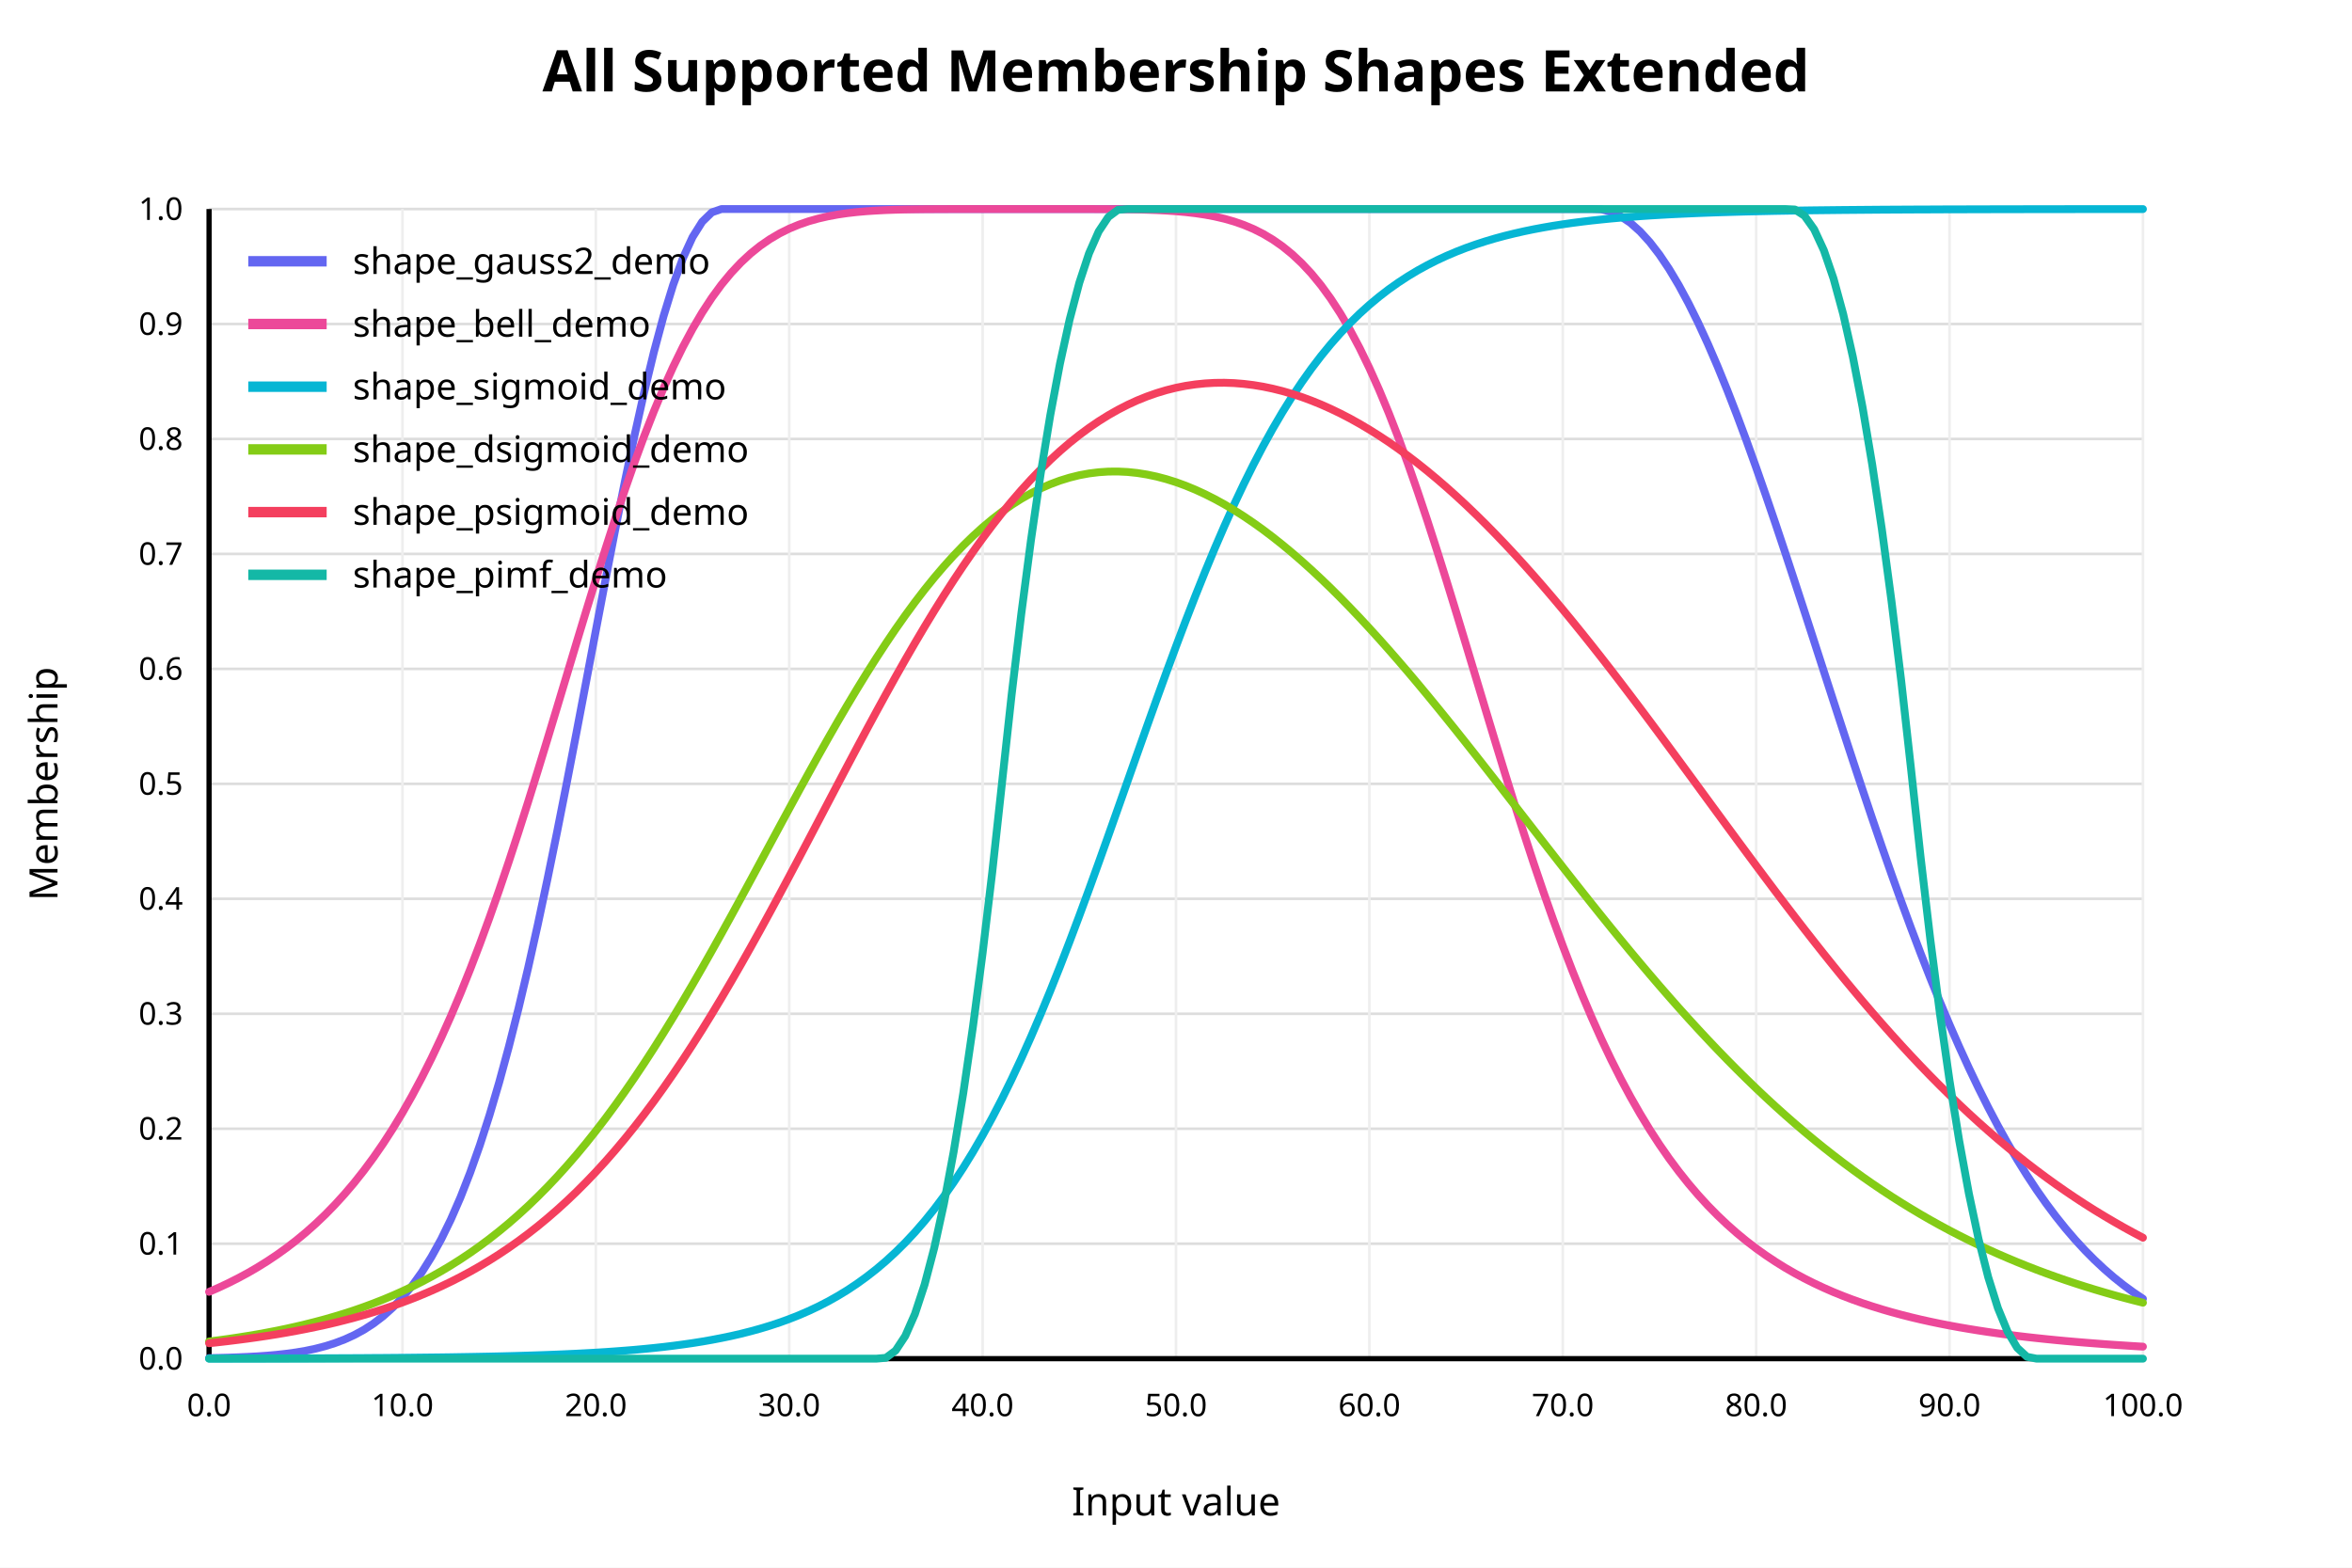
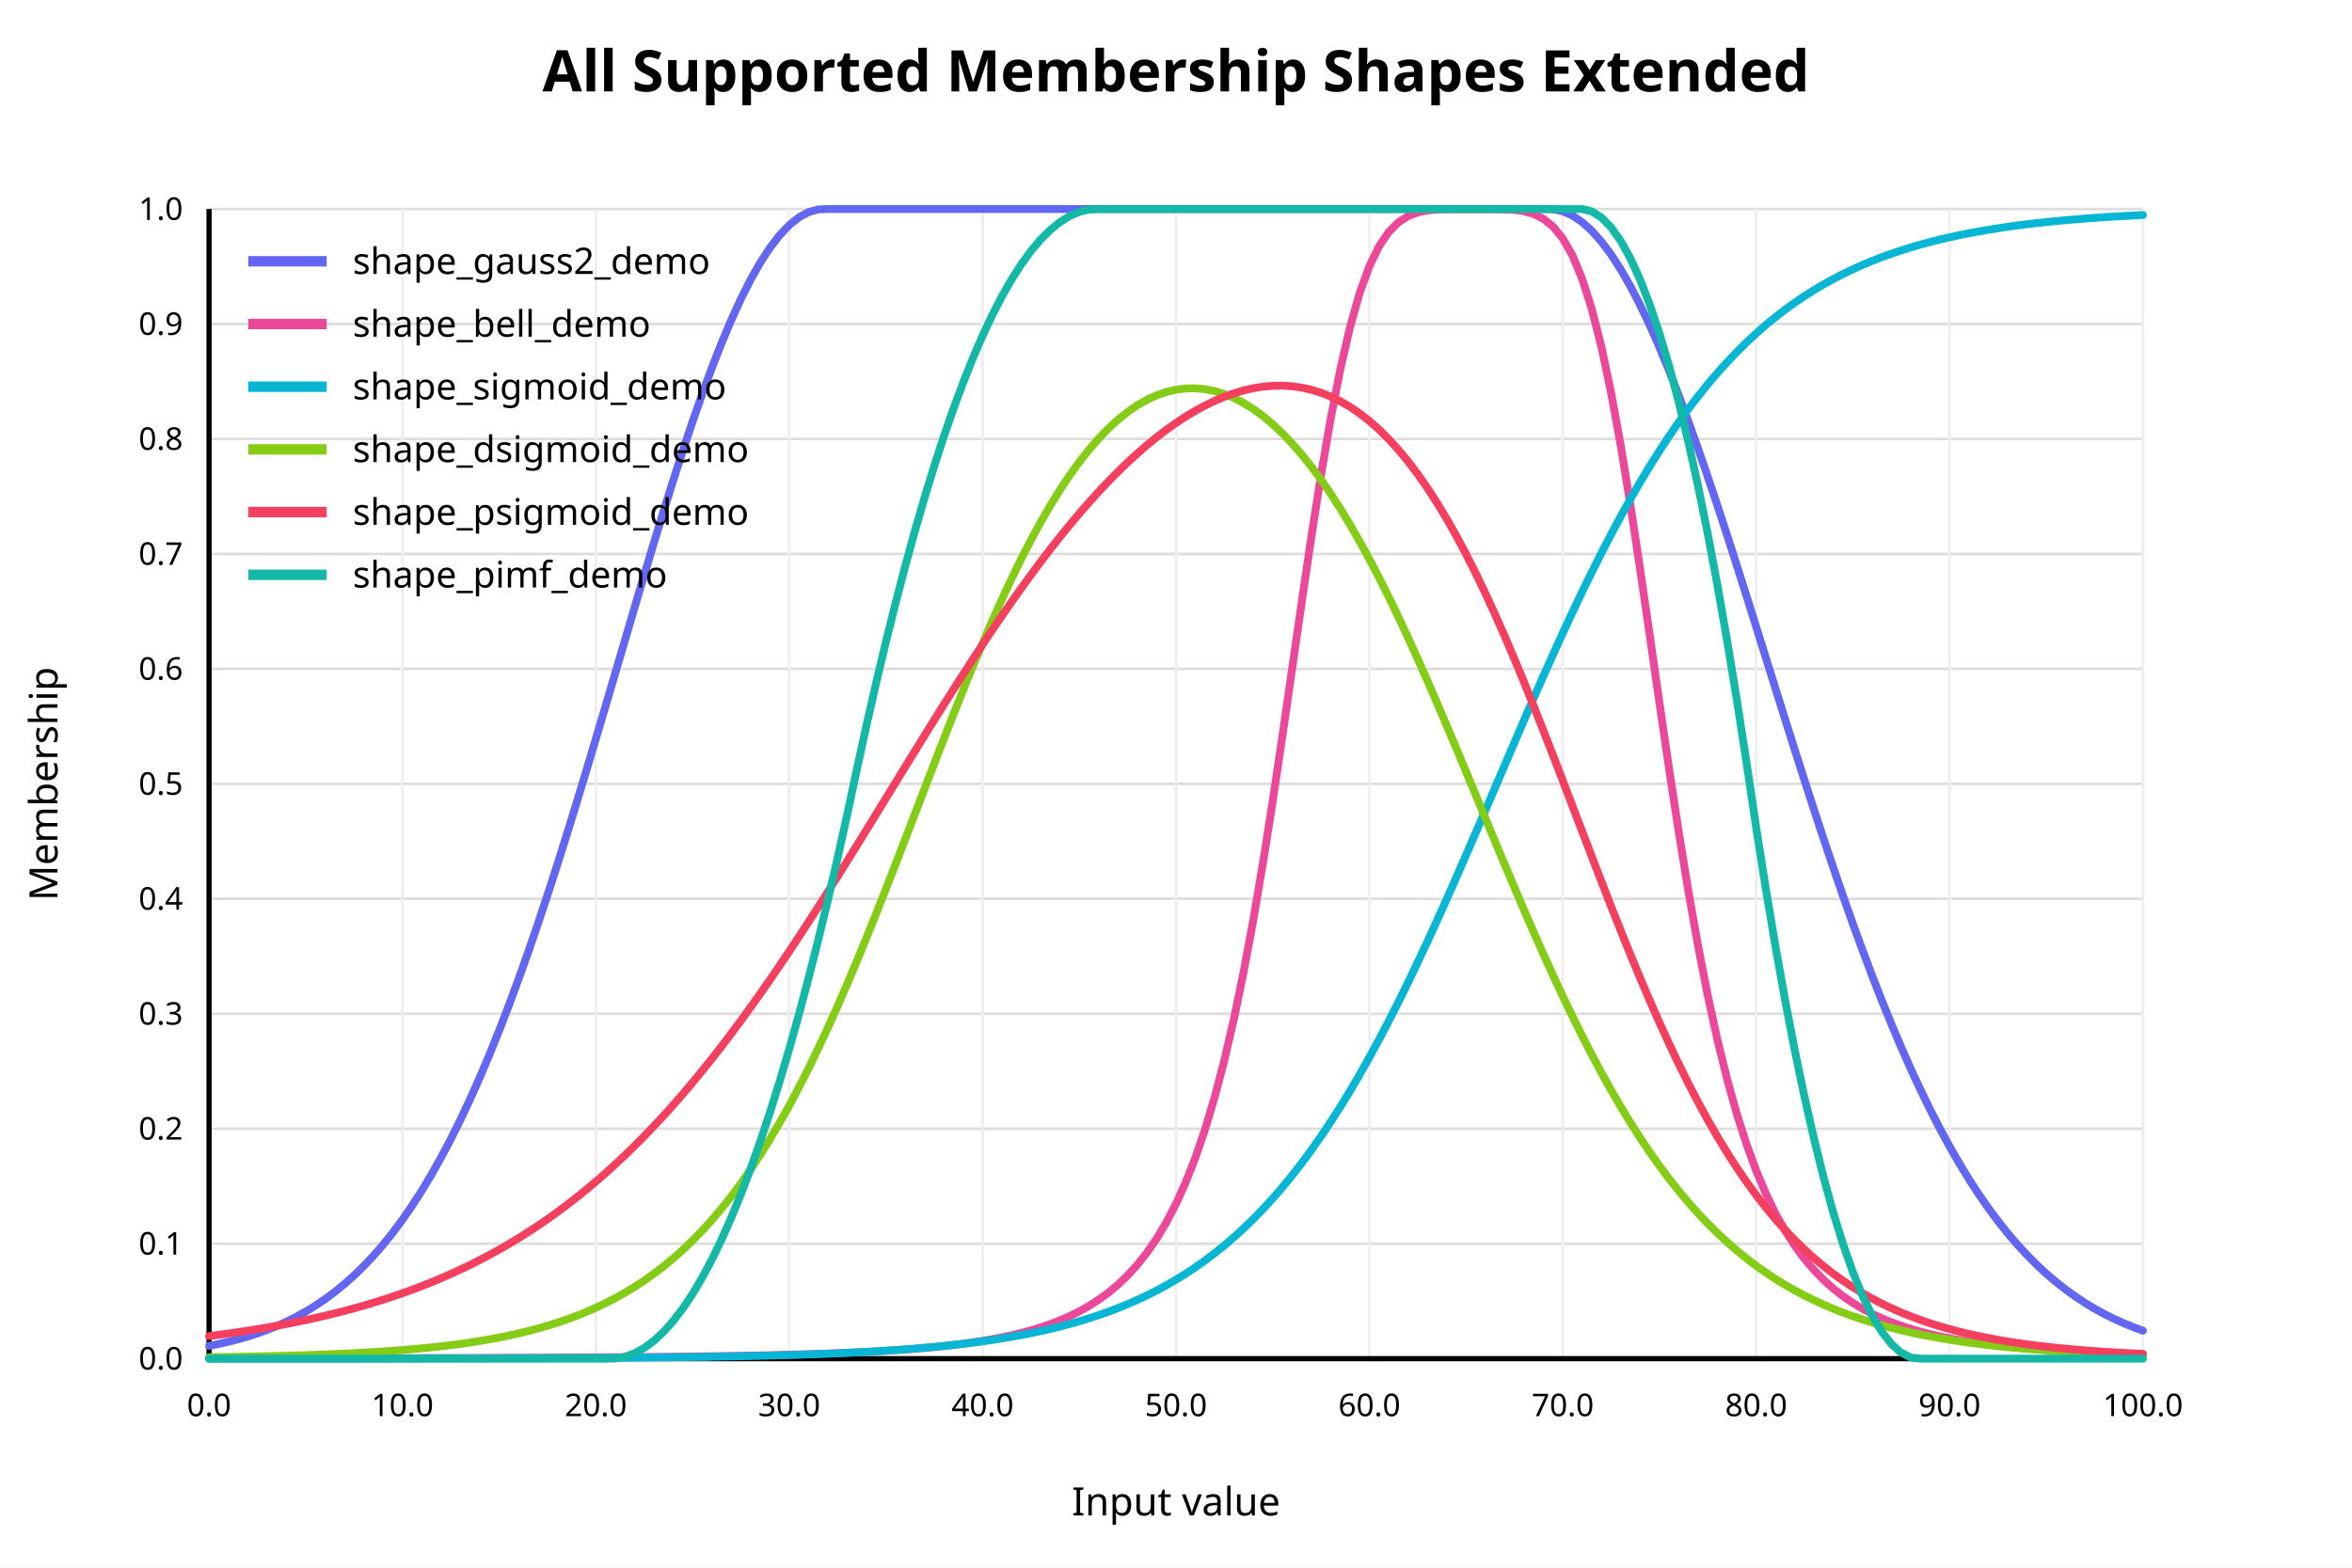
<svg xmlns="http://www.w3.org/2000/svg" width="900" height="600" viewBox="0 0 900 600">
  <rect x="0" y="0" width="900" height="600" fill="white" />
  <text x="450" y="35" text-anchor="middle" font-family="sans-serif" font-size="22" font-weight="bold" fill="black">All Supported Membership Shapes Extended</text>
  <line x1="80" y1="520.00" x2="820" y2="520.00" stroke="#dddddd" stroke-width="1" />
  <text x="70" y="520.00" text-anchor="end" dominant-baseline="middle" font-family="sans-serif" font-size="12" fill="black">0.0</text>
  <line x1="80" y1="476.00" x2="820" y2="476.00" stroke="#dddddd" stroke-width="1" />
  <text x="70" y="476.00" text-anchor="end" dominant-baseline="middle" font-family="sans-serif" font-size="12" fill="black">0.1</text>
  <line x1="80" y1="432.00" x2="820" y2="432.00" stroke="#dddddd" stroke-width="1" />
  <text x="70" y="432.00" text-anchor="end" dominant-baseline="middle" font-family="sans-serif" font-size="12" fill="black">0.2</text>
  <line x1="80" y1="388.00" x2="820" y2="388.00" stroke="#dddddd" stroke-width="1" />
  <text x="70" y="388.00" text-anchor="end" dominant-baseline="middle" font-family="sans-serif" font-size="12" fill="black">0.3</text>
  <line x1="80" y1="344.00" x2="820" y2="344.00" stroke="#dddddd" stroke-width="1" />
  <text x="70" y="344.00" text-anchor="end" dominant-baseline="middle" font-family="sans-serif" font-size="12" fill="black">0.4</text>
  <line x1="80" y1="300.00" x2="820" y2="300.00" stroke="#dddddd" stroke-width="1" />
  <text x="70" y="300.00" text-anchor="end" dominant-baseline="middle" font-family="sans-serif" font-size="12" fill="black">0.5</text>
  <line x1="80" y1="256.00" x2="820" y2="256.00" stroke="#dddddd" stroke-width="1" />
  <text x="70" y="256.00" text-anchor="end" dominant-baseline="middle" font-family="sans-serif" font-size="12" fill="black">0.6</text>
  <line x1="80" y1="212.00" x2="820" y2="212.00" stroke="#dddddd" stroke-width="1" />
  <text x="70" y="212.00" text-anchor="end" dominant-baseline="middle" font-family="sans-serif" font-size="12" fill="black">0.7</text>
  <line x1="80" y1="168.00" x2="820" y2="168.00" stroke="#dddddd" stroke-width="1" />
  <text x="70" y="168.00" text-anchor="end" dominant-baseline="middle" font-family="sans-serif" font-size="12" fill="black">0.8</text>
  <line x1="80" y1="124.00" x2="820" y2="124.00" stroke="#dddddd" stroke-width="1" />
  <text x="70" y="124.00" text-anchor="end" dominant-baseline="middle" font-family="sans-serif" font-size="12" fill="black">0.9</text>
  <line x1="80" y1="80.00" x2="820" y2="80.00" stroke="#dddddd" stroke-width="1" />
  <text x="70" y="80.00" text-anchor="end" dominant-baseline="middle" font-family="sans-serif" font-size="12" fill="black">1.0</text>
  <line x1="80.00" y1="80" x2="80.00" y2="520" stroke="#eeeeee" stroke-width="1" />
  <text x="80.00" y="542" text-anchor="middle" font-family="sans-serif" font-size="12" fill="black">0.0</text>
  <line x1="154.00" y1="80" x2="154.00" y2="520" stroke="#eeeeee" stroke-width="1" />
  <text x="154.00" y="542" text-anchor="middle" font-family="sans-serif" font-size="12" fill="black">10.0</text>
  <line x1="228.00" y1="80" x2="228.00" y2="520" stroke="#eeeeee" stroke-width="1" />
  <text x="228.00" y="542" text-anchor="middle" font-family="sans-serif" font-size="12" fill="black">20.0</text>
  <line x1="302.00" y1="80" x2="302.00" y2="520" stroke="#eeeeee" stroke-width="1" />
  <text x="302.00" y="542" text-anchor="middle" font-family="sans-serif" font-size="12" fill="black">30.0</text>
  <line x1="376.00" y1="80" x2="376.00" y2="520" stroke="#eeeeee" stroke-width="1" />
  <text x="376.00" y="542" text-anchor="middle" font-family="sans-serif" font-size="12" fill="black">40.0</text>
  <line x1="450.00" y1="80" x2="450.00" y2="520" stroke="#eeeeee" stroke-width="1" />
  <text x="450.00" y="542" text-anchor="middle" font-family="sans-serif" font-size="12" fill="black">50.0</text>
  <line x1="524.00" y1="80" x2="524.00" y2="520" stroke="#eeeeee" stroke-width="1" />
  <text x="524.00" y="542" text-anchor="middle" font-family="sans-serif" font-size="12" fill="black">60.0</text>
  <line x1="598.00" y1="80" x2="598.00" y2="520" stroke="#eeeeee" stroke-width="1" />
  <text x="598.00" y="542" text-anchor="middle" font-family="sans-serif" font-size="12" fill="black">70.0</text>
  <line x1="672.00" y1="80" x2="672.00" y2="520" stroke="#eeeeee" stroke-width="1" />
  <text x="672.00" y="542" text-anchor="middle" font-family="sans-serif" font-size="12" fill="black">80.0</text>
  <line x1="746.00" y1="80" x2="746.00" y2="520" stroke="#eeeeee" stroke-width="1" />
  <text x="746.00" y="542" text-anchor="middle" font-family="sans-serif" font-size="12" fill="black">90.0</text>
  <line x1="820.00" y1="80" x2="820.00" y2="520" stroke="#eeeeee" stroke-width="1" />
  <text x="820.00" y="542" text-anchor="middle" font-family="sans-serif" font-size="12" fill="black">100.0</text>
  <line x1="80" y1="520" x2="820" y2="520" stroke="black" stroke-width="2" />
  <line x1="80" y1="80" x2="80" y2="520" stroke="black" stroke-width="2" />
  <text x="450" y="580" text-anchor="middle" font-family="sans-serif" font-size="15" fill="black">Input value</text>
  <text x="22" y="300" text-anchor="middle" font-family="sans-serif" font-size="15" fill="black" transform="rotate(-90 22 300)">Membership</text>
-   <polyline fill="none" stroke="#6366f1" stroke-width="3" stroke-linejoin="round" stroke-linecap="round" points="80.00,519.77 83.70,519.70 87.40,519.60 91.10,519.47 94.80,519.31 98.50,519.11 102.20,518.85 105.90,518.52 109.60,518.11 113.30,517.60 117.00,516.97 120.70,516.19 124.40,515.23 128.10,514.07 131.80,512.67 135.50,510.98 139.20,508.97 142.90,506.57 146.60,503.75 150.30,500.43 154.00,496.57 157.70,492.09 161.40,486.94 165.10,481.04 168.80,474.34 172.50,466.77 176.20,458.28 179.90,448.82 183.60,438.35 187.30,426.84 191.00,414.28 194.70,400.66 198.40,386.02 202.10,370.39 205.80,353.82 209.50,336.42 213.20,318.27 216.90,299.52 220.60,280.32 224.30,260.85 228.00,241.30 231.70,221.87 235.40,202.80 239.10,184.33 242.80,166.67 246.50,150.09 250.20,134.80 253.90,121.03 257.60,108.98 261.30,98.84 265.00,90.76 268.70,84.87 272.40,81.27 276.10,80.00 279.80,80.00 283.50,80.00 287.20,80.00 290.90,80.00 294.60,80.00 298.30,80.00 302.00,80.00 305.70,80.00 309.40,80.00 313.10,80.00 316.80,80.00 320.50,80.00 324.20,80.00 327.90,80.00 331.60,80.00 335.30,80.00 339.00,80.00 342.70,80.00 346.40,80.00 350.10,80.00 353.80,80.00 357.50,80.00 361.20,80.00 364.90,80.00 368.60,80.00 372.30,80.00 376.00,80.00 379.70,80.00 383.40,80.00 387.10,80.00 390.80,80.00 394.50,80.00 398.20,80.00 401.90,80.00 405.60,80.00 409.30,80.00 413.00,80.00 416.70,80.00 420.40,80.00 424.10,80.00 427.80,80.00 431.50,80.00 435.20,80.00 438.90,80.00 442.60,80.00 446.30,80.00 450.00,80.00 453.70,80.00 457.40,80.00 461.10,80.00 464.80,80.00 468.50,80.00 472.20,80.00 475.90,80.00 479.60,80.00 483.30,80.00 487.00,80.00 490.70,80.00 494.40,80.00 498.10,80.00 501.80,80.00 505.50,80.00 509.20,80.00 512.90,80.00 516.60,80.00 520.30,80.00 524.00,80.00 527.70,80.00 531.40,80.00 535.10,80.00 538.80,80.00 542.50,80.00 546.20,80.00 549.90,80.00 553.60,80.00 557.30,80.00 561.00,80.00 564.70,80.00 568.40,80.00 572.10,80.00 575.80,80.00 579.50,80.00 583.20,80.00 586.90,80.00 590.60,80.00 594.30,80.00 598.00,80.00 601.70,80.00 605.40,80.00 609.10,80.00 612.80,80.16 616.50,81.08 620.20,82.80 623.90,85.31 627.60,88.61 631.30,92.67 635.00,97.47 638.70,102.98 642.40,109.18 646.10,116.04 649.80,123.51 653.50,131.56 657.20,140.14 660.90,149.22 664.60,158.75 668.30,168.68 672.00,178.97 675.70,189.57 679.40,200.42 683.10,211.49 686.80,222.73 690.50,234.08 694.20,245.50 697.90,256.96 701.60,268.39 705.30,279.78 709.00,291.07 712.70,302.23 716.40,313.23 720.10,324.04 723.80,334.62 727.50,344.96 731.20,355.02 734.90,364.79 738.60,374.25 742.30,383.38 746.00,392.18 749.70,400.63 753.40,408.73 757.10,416.47 760.80,423.85 764.50,430.87 768.20,437.53 771.90,443.83 775.60,449.78 779.30,455.38 783.00,460.64 786.70,465.58 790.40,470.20 794.10,474.51 797.80,478.52 801.50,482.25 805.20,485.71 808.90,488.91 812.60,491.86 816.30,494.58 820.00,497.07" />
+   <polyline fill="none" stroke="#6366f1" stroke-width="3" stroke-linejoin="round" stroke-linecap="round" points="80.00,515.10 83.70,514.37 87.40,513.53 91.10,512.59 94.80,511.53 98.50,510.34 102.20,509.00 105.90,507.51 109.60,505.85 113.30,504.00 117.00,501.96 120.70,499.69 124.40,497.20 128.10,494.45 131.80,491.44 135.50,488.14 139.20,484.54 142.90,480.63 146.60,476.37 150.30,471.77 154.00,466.79 157.70,461.44 161.40,455.69 165.10,449.53 168.80,442.95 172.50,435.95 176.20,428.52 179.90,420.65 183.60,412.34 187.30,403.60 191.00,394.42 194.70,384.83 198.40,374.83 202.10,364.43 205.80,353.66 209.50,342.54 213.20,331.10 216.90,319.36 220.60,307.37 224.30,295.17 228.00,282.80 231.70,270.30 235.40,257.73 239.10,245.14 242.80,232.58 246.50,220.12 250.20,207.81 253.90,195.73 257.60,183.92 261.30,172.46 265.00,161.41 268.70,150.83 272.40,140.79 276.10,131.33 279.80,122.53 283.50,114.43 287.20,107.09 290.90,100.55 294.60,94.86 298.30,90.05 302.00,86.15 305.70,83.19 309.40,81.18 313.10,80.15 316.80,80.00 320.50,80.00 324.20,80.00 327.90,80.00 331.60,80.00 335.30,80.00 339.00,80.00 342.70,80.00 346.40,80.00 350.10,80.00 353.80,80.00 357.50,80.00 361.20,80.00 364.90,80.00 368.60,80.00 372.30,80.00 376.00,80.00 379.70,80.00 383.40,80.00 387.10,80.00 390.80,80.00 394.50,80.00 398.20,80.00 401.90,80.00 405.60,80.00 409.30,80.00 413.00,80.00 416.70,80.00 420.40,80.00 424.10,80.00 427.80,80.00 431.50,80.00 435.20,80.00 438.90,80.00 442.60,80.00 446.30,80.00 450.00,80.00 453.70,80.00 457.40,80.00 461.10,80.00 464.80,80.00 468.50,80.00 472.20,80.00 475.90,80.00 479.60,80.00 483.30,80.00 487.00,80.00 490.70,80.00 494.40,80.00 498.10,80.00 501.80,80.00 505.50,80.00 509.20,80.00 512.90,80.00 516.60,80.00 520.30,80.00 524.00,80.00 527.70,80.00 531.40,80.00 535.10,80.00 538.80,80.00 542.50,80.00 546.20,80.00 549.90,80.00 553.60,80.00 557.30,80.00 561.00,80.00 564.70,80.00 568.40,80.00 572.10,80.00 575.80,80.00 579.50,80.00 583.20,80.00 586.90,80.00 590.60,80.00 594.30,80.07 598.00,80.86 601.70,82.51 605.40,85.00 609.10,88.34 612.80,92.50 616.50,97.44 620.20,103.16 623.90,109.60 627.60,116.74 631.30,124.54 635.00,132.95 638.70,141.92 642.40,151.42 646.10,161.38 649.80,171.77 653.50,182.51 657.20,193.57 660.90,204.89 664.60,216.42 668.30,228.10 672.00,239.88 675.70,251.71 679.40,263.56 683.10,275.36 686.80,287.08 690.50,298.67 694.20,310.10 697.90,321.33 701.60,332.33 705.30,343.07 709.00,353.53 712.70,363.67 716.40,373.49 720.10,382.96 723.80,392.07 727.50,400.81 731.20,409.17 734.90,417.15 738.60,424.74 742.30,431.94 746.00,438.76 749.70,445.20 753.40,451.27 757.10,456.97 760.80,462.30 764.50,467.29 768.20,471.95 771.90,476.28 775.60,480.29 779.30,484.01 783.00,487.45 786.70,490.61 790.40,493.52 794.10,496.19 797.80,498.63 801.50,500.86 805.20,502.89 808.90,504.74 812.60,506.41 816.30,507.92 820.00,509.29" />
  <line x1="95" y1="100" x2="125" y2="100" stroke="#6366f1" stroke-width="4" />
  <text x="135" y="100" dominant-baseline="middle" font-family="sans-serif" font-size="14" fill="black">shape_gauss2_demo</text>
-   <polyline fill="none" stroke="#ec4899" stroke-width="3" stroke-linejoin="round" stroke-linecap="round" points="80.00,494.43 83.70,492.81 87.40,491.07 91.10,489.20 94.80,487.21 98.50,485.06 102.20,482.76 105.90,480.29 109.60,477.63 113.30,474.79 117.00,471.73 120.70,468.44 124.40,464.92 128.10,461.13 131.80,457.07 135.50,452.72 139.20,448.05 142.90,443.05 146.60,437.70 150.30,431.98 154.00,425.87 157.70,419.36 161.40,412.42 165.10,405.05 168.80,397.22 172.50,388.94 176.20,380.20 179.90,371.00 183.60,361.33 187.30,351.23 191.00,340.70 194.70,329.76 198.40,318.47 202.10,306.85 205.80,294.97 209.50,282.87 213.20,270.63 216.90,258.33 220.60,246.03 224.30,233.82 228.00,221.79 231.70,210.01 235.40,198.56 239.10,187.52 242.80,176.95 246.50,166.90 250.20,157.44 253.90,148.58 257.60,140.36 261.30,132.79 265.00,125.87 268.70,119.59 272.40,113.94 276.10,108.89 279.80,104.42 283.50,100.49 287.20,97.05 290.90,94.08 294.60,91.53 298.30,89.35 302.00,87.51 305.70,85.98 309.40,84.70 313.10,83.66 316.80,82.81 320.50,82.12 324.20,81.58 327.90,81.16 331.60,80.83 335.30,80.59 339.00,80.40 342.70,80.27 346.40,80.17 350.10,80.11 353.80,80.06 357.50,80.04 361.20,80.02 364.90,80.01 368.60,80.00 372.30,80.00 376.00,80.00 379.70,80.00 383.40,80.00 387.10,80.00 390.80,80.00 394.50,80.00 398.20,80.00 401.90,80.00 405.60,80.00 409.30,80.00 413.00,80.00 416.70,80.01 420.40,80.02 424.10,80.04 427.80,80.07 431.50,80.11 435.20,80.18 438.90,80.28 442.60,80.41 446.30,80.60 450.00,80.85 453.70,81.18 457.40,81.61 461.10,82.16 464.80,82.86 468.50,83.72 472.20,84.78 475.90,86.07 479.60,87.62 483.30,89.48 487.00,91.68 490.70,94.26 494.40,97.26 498.10,100.73 501.80,104.69 505.50,109.20 509.20,114.29 512.90,119.98 516.60,126.30 520.30,133.26 524.00,140.88 527.70,149.14 531.40,158.03 535.10,167.54 538.80,177.62 542.50,188.22 546.20,199.29 549.90,210.76 553.60,222.56 557.30,234.61 561.00,246.83 564.70,259.13 568.40,271.43 572.10,283.66 575.80,295.75 579.50,307.62 583.20,319.21 586.90,330.49 590.60,341.39 594.30,351.90 598.00,361.97 601.70,371.61 605.40,380.78 609.10,389.50 612.80,397.75 616.50,405.54 620.20,412.89 623.90,419.80 627.60,426.28 631.30,432.37 635.00,438.06 638.70,443.39 642.40,448.36 646.10,453.01 649.80,457.34 653.50,461.39 657.20,465.15 660.90,468.66 664.60,471.93 668.30,474.98 672.00,477.81 675.70,480.45 679.40,482.91 683.10,485.21 686.80,487.34 690.50,489.33 694.20,491.18 697.90,492.91 701.60,494.53 705.30,496.03 709.00,497.44 712.70,498.75 716.40,499.97 720.10,501.12 723.80,502.19 727.50,503.19 731.20,504.13 734.90,505.01 738.60,505.83 742.30,506.60 746.00,507.32 749.70,508.00 753.40,508.63 757.10,509.23 760.80,509.79 764.50,510.32 768.20,510.82 771.90,511.28 775.60,511.72 779.30,512.13 783.00,512.52 786.70,512.89 790.40,513.24 794.10,513.56 797.80,513.87 801.50,514.16 805.20,514.44 808.90,514.70 812.60,514.94 816.30,515.18 820.00,515.40" />
+   <polyline fill="none" stroke="#ec4899" stroke-width="3" stroke-linejoin="round" stroke-linecap="round" points="80.00,519.91 83.70,519.91 87.40,519.90 91.10,519.90 94.80,519.90 98.50,519.89 102.20,519.89 105.90,519.88 109.60,519.88 113.30,519.87 117.00,519.87 120.70,519.86 124.40,519.86 128.10,519.85 131.80,519.85 135.50,519.84 139.20,519.83 142.90,519.83 146.60,519.82 150.30,519.81 154.00,519.81 157.70,519.80 161.40,519.79 165.10,519.78 168.80,519.77 172.50,519.76 176.20,519.75 179.90,519.74 183.60,519.73 187.30,519.71 191.00,519.70 194.70,519.69 198.40,519.67 202.10,519.66 205.80,519.64 209.50,519.62 213.20,519.60 216.90,519.58 220.60,519.56 224.30,519.54 228.00,519.52 231.70,519.49 235.40,519.46 239.10,519.44 242.80,519.41 246.50,519.37 250.20,519.34 253.90,519.30 257.60,519.26 261.30,519.22 265.00,519.18 268.70,519.13 272.40,519.08 276.10,519.02 279.80,518.96 283.50,518.90 287.20,518.83 290.90,518.75 294.60,518.67 298.30,518.59 302.00,518.49 305.70,518.39 309.40,518.28 313.10,518.16 316.80,518.04 320.50,517.90 324.20,517.74 327.90,517.58 331.60,517.40 335.30,517.20 339.00,516.98 342.70,516.75 346.40,516.49 350.10,516.20 353.80,515.89 357.50,515.55 361.20,515.17 364.90,514.75 368.60,514.28 372.30,513.77 376.00,513.19 379.70,512.55 383.40,511.84 387.10,511.05 390.80,510.16 394.50,509.16 398.20,508.04 401.90,506.77 405.60,505.34 409.30,503.73 413.00,501.90 416.70,499.82 420.40,497.45 424.10,494.75 427.80,491.66 431.50,488.12 435.20,484.07 438.90,479.40 442.60,474.04 446.30,467.86 450.00,460.75 453.70,452.55 457.40,443.12 461.10,432.30 464.80,419.91 468.50,405.79 472.20,389.81 475.90,371.88 479.60,351.96 483.30,330.14 487.00,306.64 490.70,281.82 494.40,256.21 498.10,230.49 501.80,205.42 505.50,181.75 509.20,160.17 512.90,141.21 516.60,125.16 520.30,112.10 524.00,101.90 527.70,94.27 531.40,88.81 535.10,85.10 538.80,82.72 542.50,81.31 546.20,80.55 549.90,80.19 553.60,80.05 557.30,80.01 561.00,80.00 564.70,80.00 568.40,80.00 572.10,80.02 575.80,80.10 579.50,80.33 583.20,80.87 586.90,81.92 590.60,83.77 594.30,86.76 598.00,91.29 601.70,97.79 605.40,106.66 609.10,118.26 612.80,132.81 616.50,150.34 620.20,170.66 623.90,193.36 627.60,217.83 631.30,243.32 635.00,269.08 638.70,294.36 642.40,318.58 646.10,341.28 649.80,362.17 653.50,381.10 657.20,398.05 660.90,413.08 664.60,426.31 668.30,437.90 672.00,448.00 675.70,456.80 679.40,464.43 683.10,471.06 686.80,476.82 690.50,481.82 694.20,486.17 697.90,489.95 701.60,493.26 705.30,496.15 709.00,498.67 712.70,500.89 716.40,502.84 720.10,504.56 723.80,506.08 727.50,507.42 731.20,508.61 734.90,509.67 738.60,510.61 742.30,511.46 746.00,512.21 749.70,512.88 753.40,513.49 757.10,514.03 760.80,514.52 764.50,514.96 768.20,515.36 771.90,515.72 775.60,516.05 779.30,516.35 783.00,516.62 786.70,516.87 790.40,517.09 794.10,517.30 797.80,517.49 801.50,517.66 805.20,517.82 808.90,517.97 812.60,518.10 816.30,518.22 820.00,518.34" />
  <line x1="95" y1="124" x2="125" y2="124" stroke="#ec4899" stroke-width="4" />
  <text x="135" y="124" dominant-baseline="middle" font-family="sans-serif" font-size="14" fill="black">shape_bell_demo</text>
-   <polyline fill="none" stroke="#06b6d4" stroke-width="3" stroke-linejoin="round" stroke-linecap="round" points="80.00,519.95 83.70,519.94 87.40,519.94 91.10,519.93 94.80,519.93 98.50,519.92 102.20,519.91 105.90,519.90 109.60,519.89 113.30,519.88 117.00,519.87 120.70,519.85 124.40,519.84 128.10,519.82 131.80,519.81 135.50,519.79 139.20,519.77 142.90,519.74 146.60,519.72 150.30,519.69 154.00,519.66 157.70,519.62 161.40,519.58 165.10,519.54 168.80,519.50 172.50,519.45 176.20,519.39 179.90,519.33 183.60,519.26 187.30,519.19 191.00,519.11 194.70,519.02 198.40,518.92 202.10,518.81 205.80,518.69 209.50,518.56 213.20,518.42 216.90,518.26 220.60,518.09 224.30,517.90 228.00,517.69 231.70,517.46 235.40,517.20 239.10,516.92 242.80,516.62 246.50,516.28 250.20,515.91 253.90,515.51 257.60,515.06 261.30,514.57 265.00,514.04 268.70,513.45 272.40,512.80 276.10,512.09 279.80,511.32 283.50,510.47 287.20,509.53 290.90,508.51 294.60,507.39 298.30,506.17 302.00,504.83 305.70,503.37 309.40,501.77 313.10,500.03 316.80,498.13 320.50,496.05 324.20,493.80 327.90,491.34 331.60,488.67 335.30,485.78 339.00,482.64 342.70,479.24 346.40,475.57 350.10,471.61 353.80,467.34 357.50,462.75 361.20,457.82 364.90,452.55 368.60,446.91 372.30,440.90 376.00,434.51 379.70,427.74 383.40,420.59 387.10,413.05 390.80,405.13 394.50,396.84 398.20,388.19 401.90,379.21 405.60,369.92 409.30,360.33 413.00,350.50 416.70,340.44 420.40,330.21 424.10,319.84 427.80,309.39 431.50,298.89 435.20,288.39 438.90,277.95 442.60,267.61 446.30,257.41 450.00,247.40 453.70,237.61 457.40,228.09 461.10,218.86 464.80,209.94 468.50,201.37 472.20,193.16 475.90,185.32 479.60,177.86 483.30,170.79 487.00,164.10 490.70,157.79 494.40,151.86 498.10,146.31 501.80,141.10 505.50,136.25 509.20,131.73 512.90,127.53 516.60,123.63 520.30,120.01 524.00,116.67 527.70,113.59 531.40,110.74 535.10,108.12 538.80,105.71 542.50,103.49 546.20,101.46 549.90,99.59 553.60,97.88 557.30,96.31 561.00,94.87 564.70,93.56 568.40,92.36 572.10,91.26 575.80,90.26 579.50,89.35 583.20,88.51 586.90,87.75 590.60,87.06 594.30,86.42 598.00,85.85 601.70,85.32 605.40,84.84 609.10,84.40 612.80,84.01 616.50,83.64 620.20,83.31 623.90,83.02 627.60,82.74 631.30,82.49 635.00,82.27 638.70,82.06 642.40,81.88 646.10,81.71 649.80,81.55 653.50,81.41 657.20,81.28 660.90,81.17 664.60,81.06 668.30,80.96 672.00,80.88 675.70,80.80 679.40,80.72 683.10,80.66 686.80,80.60 690.50,80.54 694.20,80.49 697.90,80.45 701.60,80.41 705.30,80.37 709.00,80.34 712.70,80.31 716.40,80.28 720.10,80.25 723.80,80.23 727.50,80.21 731.20,80.19 734.90,80.17 738.60,80.16 742.30,80.14 746.00,80.13 749.70,80.12 753.40,80.11 757.10,80.10 760.80,80.09 764.50,80.08 768.20,80.07 771.90,80.07 775.60,80.06 779.30,80.05 783.00,80.05 786.70,80.05 790.40,80.04 794.10,80.04 797.80,80.03 801.50,80.03 805.20,80.03 808.90,80.03 812.60,80.02 816.30,80.02 820.00,80.02" />
+   <polyline fill="none" stroke="#06b6d4" stroke-width="3" stroke-linejoin="round" stroke-linecap="round" points="80.00,519.99 83.70,519.99 87.40,519.99 91.10,519.98 94.80,519.98 98.50,519.98 102.20,519.98 105.90,519.98 109.60,519.98 113.30,519.97 117.00,519.97 120.70,519.97 124.40,519.97 128.10,519.97 131.80,519.96 135.50,519.96 139.20,519.96 142.90,519.95 146.60,519.95 150.30,519.94 154.00,519.94 157.70,519.93 161.40,519.93 165.10,519.92 168.80,519.92 172.50,519.91 176.20,519.90 179.90,519.90 183.60,519.89 187.30,519.88 191.00,519.87 194.70,519.86 198.40,519.85 202.10,519.83 205.80,519.82 209.50,519.80 213.20,519.79 216.90,519.77 220.60,519.75 224.30,519.73 228.00,519.71 231.70,519.69 235.40,519.66 239.10,519.63 242.80,519.60 246.50,519.57 250.20,519.53 253.90,519.50 257.60,519.46 261.30,519.41 265.00,519.36 268.70,519.31 272.40,519.26 276.10,519.19 279.80,519.13 283.50,519.06 287.20,518.98 290.90,518.90 294.60,518.81 298.30,518.71 302.00,518.61 305.70,518.49 309.40,518.37 313.10,518.24 316.80,518.09 320.50,517.94 324.20,517.77 327.90,517.59 331.60,517.39 335.30,517.18 339.00,516.95 342.70,516.70 346.40,516.44 350.10,516.15 353.80,515.83 357.50,515.50 361.20,515.13 364.90,514.74 368.60,514.32 372.30,513.86 376.00,513.36 379.70,512.83 383.40,512.25 387.10,511.63 390.80,510.96 394.50,510.24 398.20,509.46 401.90,508.62 405.60,507.72 409.30,506.74 413.00,505.69 416.70,504.56 420.40,503.35 424.10,502.04 427.80,500.64 431.50,499.13 435.20,497.51 438.90,495.77 442.60,493.91 446.30,491.91 450.00,489.77 453.70,487.49 457.40,485.04 461.10,482.42 464.80,479.63 468.50,476.66 472.20,473.49 475.90,470.12 479.60,466.53 483.30,462.73 487.00,458.70 490.70,454.43 494.40,449.92 498.10,445.17 501.80,440.16 505.50,434.89 509.20,429.37 512.90,423.58 516.60,417.53 520.30,411.23 524.00,404.66 527.70,397.85 531.40,390.80 535.10,383.51 538.80,376.00 542.50,368.28 546.20,360.38 549.90,352.30 553.60,344.07 557.30,335.71 561.00,327.24 564.70,318.69 568.40,310.08 572.10,301.45 575.80,292.80 579.50,284.18 583.20,275.61 586.90,267.11 590.60,258.71 594.30,250.44 598.00,242.30 601.70,234.34 605.40,226.56 609.10,218.98 612.80,211.62 616.50,204.48 620.20,197.59 623.90,190.94 627.60,184.55 631.30,178.41 635.00,172.54 638.70,166.92 642.40,161.57 646.10,156.48 649.80,151.64 653.50,147.05 657.20,142.70 660.90,138.59 664.60,134.72 668.30,131.06 672.00,127.62 675.70,124.38 679.40,121.34 683.10,118.49 686.80,115.82 690.50,113.31 694.20,110.97 697.90,108.79 701.60,106.74 705.30,104.83 709.00,103.06 712.70,101.40 716.40,99.85 720.10,98.42 723.80,97.08 727.50,95.83 731.20,94.68 734.90,93.60 738.60,92.60 742.30,91.68 746.00,90.81 749.70,90.02 753.40,89.27 757.10,88.59 760.80,87.95 764.50,87.36 768.20,86.81 771.90,86.30 775.60,85.83 779.30,85.40 783.00,84.99 786.70,84.62 790.40,84.28 794.10,83.95 797.80,83.66 801.50,83.38 805.20,83.13 808.90,82.89 812.60,82.68 816.30,82.48 820.00,82.29" />
  <line x1="95" y1="148" x2="125" y2="148" stroke="#06b6d4" stroke-width="4" />
  <text x="135" y="148" dominant-baseline="middle" font-family="sans-serif" font-size="14" fill="black">shape_sigmoid_demo</text>
-   <polyline fill="none" stroke="#84cc16" stroke-width="3" stroke-linejoin="round" stroke-linecap="round" points="80.00,513.42 83.70,512.94 87.40,512.43 91.10,511.88 94.80,511.29 98.50,510.67 102.20,509.99 105.90,509.28 109.60,508.51 113.30,507.69 117.00,506.81 120.70,505.88 124.40,504.89 128.10,503.82 131.80,502.69 135.50,501.49 139.20,500.20 142.90,498.83 146.60,497.38 150.30,495.83 154.00,494.18 157.70,492.44 161.40,490.58 165.10,488.61 168.80,486.53 172.50,484.32 176.20,481.98 179.90,479.51 183.60,476.89 187.30,474.13 191.00,471.22 194.70,468.16 198.40,464.93 202.10,461.54 205.80,457.97 209.50,454.24 213.20,450.32 216.90,446.23 220.60,441.96 224.30,437.50 228.00,432.85 231.70,428.03 235.40,423.01 239.10,417.82 242.80,412.45 246.50,406.91 250.20,401.20 253.90,395.33 257.60,389.30 261.30,383.13 265.00,376.83 268.70,370.41 272.40,363.87 276.10,357.24 279.80,350.53 283.50,343.75 287.20,336.93 290.90,330.07 294.60,323.20 298.30,316.34 302.00,309.50 305.70,302.70 309.40,295.96 313.10,289.29 316.80,282.73 320.50,276.27 324.20,269.95 327.90,263.77 331.60,257.75 335.30,251.90 339.00,246.24 342.70,240.77 346.40,235.52 350.10,230.48 353.80,225.66 357.50,221.08 361.20,216.74 364.90,212.64 368.60,208.78 372.30,205.18 376.00,201.82 379.70,198.72 383.40,195.86 387.10,193.26 390.80,190.91 394.50,188.80 398.20,186.94 401.90,185.32 405.60,183.94 409.30,182.80 413.00,181.88 416.70,181.20 420.40,180.74 424.10,180.49 427.80,180.46 431.50,180.64 435.20,181.03 438.90,181.62 442.60,182.40 446.30,183.38 450.00,184.54 453.70,185.89 457.40,187.42 461.10,189.12 464.80,190.99 468.50,193.02 472.20,195.22 475.90,197.57 479.60,200.08 483.30,202.73 487.00,205.53 490.70,208.47 494.40,211.54 498.10,214.75 501.80,218.08 505.50,221.53 509.20,225.09 512.90,228.77 516.60,232.56 520.30,236.44 524.00,240.43 527.70,244.50 531.40,248.66 535.10,252.90 538.80,257.22 542.50,261.61 546.20,266.06 549.90,270.57 553.60,275.13 557.30,279.74 561.00,284.39 564.70,289.07 568.40,293.79 572.10,298.52 575.80,303.28 579.50,308.05 583.20,312.82 586.90,317.59 590.60,322.36 594.30,327.11 598.00,331.85 601.70,336.57 605.40,341.26 609.10,345.92 612.80,350.54 616.50,355.13 620.20,359.66 623.90,364.15 627.60,368.58 631.30,372.96 635.00,377.28 638.70,381.53 642.40,385.72 646.10,389.84 649.80,393.88 653.50,397.85 657.20,401.75 660.90,405.57 664.60,409.31 668.30,412.96 672.00,416.54 675.70,420.04 679.40,423.45 683.10,426.77 686.80,430.02 690.50,433.18 694.20,436.25 697.90,439.25 701.60,442.16 705.30,444.99 709.00,447.73 712.70,450.40 716.40,452.98 720.10,455.49 723.80,457.92 727.50,460.27 731.20,462.54 734.90,464.75 738.60,466.88 742.30,468.94 746.00,470.93 749.70,472.85 753.40,474.70 757.10,476.49 760.80,478.22 764.50,479.89 768.20,481.49 771.90,483.04 775.60,484.53 779.30,485.97 783.00,487.35 786.70,488.68 790.40,489.96 794.10,491.19 797.80,492.38 801.50,493.52 805.20,494.61 808.90,495.67 812.60,496.68 816.30,497.65 820.00,498.58" />
+   <polyline fill="none" stroke="#84cc16" stroke-width="3" stroke-linejoin="round" stroke-linecap="round" points="80.00,519.46 83.70,519.41 87.40,519.35 91.10,519.29 94.80,519.22 98.50,519.15 102.20,519.07 105.90,518.98 109.60,518.88 113.30,518.77 117.00,518.66 120.70,518.53 124.40,518.39 128.10,518.24 131.80,518.07 135.50,517.89 139.20,517.69 142.90,517.48 146.60,517.24 150.30,516.98 154.00,516.69 157.70,516.38 161.40,516.04 165.10,515.67 168.80,515.26 172.50,514.82 176.20,514.34 179.90,513.81 183.60,513.23 187.30,512.60 191.00,511.91 194.70,511.16 198.40,510.34 202.10,509.44 205.80,508.47 209.50,507.40 213.20,506.25 216.90,504.99 220.60,503.62 224.30,502.13 228.00,500.51 231.70,498.76 235.40,496.85 239.10,494.78 242.80,492.54 246.50,490.12 250.20,487.50 253.90,484.67 257.60,481.62 261.30,478.33 265.00,474.79 268.70,471.00 272.40,466.92 276.10,462.56 279.80,457.90 283.50,452.93 287.20,447.63 290.90,442.02 294.60,436.06 298.30,429.77 302.00,423.14 305.70,416.18 309.40,408.88 313.10,401.25 316.80,393.31 320.50,385.08 324.20,376.56 327.90,367.79 331.60,358.79 335.30,349.59 339.00,340.22 342.70,330.72 346.40,321.13 350.10,311.50 353.80,301.85 357.50,292.24 361.20,282.70 364.90,273.29 368.60,264.03 372.30,254.98 376.00,246.16 379.70,237.61 383.40,229.36 387.10,221.44 390.80,213.87 394.50,206.68 398.20,199.87 401.90,193.48 405.60,187.49 409.30,181.94 413.00,176.81 416.70,172.11 420.40,167.85 424.10,164.02 427.80,160.63 431.50,157.66 435.20,155.12 438.90,153.00 442.60,151.30 446.30,150.02 450.00,149.14 453.70,148.67 457.40,148.61 461.10,148.95 464.80,149.68 468.50,150.81 472.20,152.33 475.90,154.25 479.60,156.56 483.30,159.26 487.00,162.36 490.70,165.84 494.40,169.70 498.10,173.96 501.80,178.59 505.50,183.60 509.20,188.98 512.90,194.72 516.60,200.82 520.30,207.26 524.00,214.03 527.70,221.11 531.40,228.49 535.10,236.15 538.80,244.07 542.50,252.21 546.20,260.55 549.90,269.07 553.60,277.74 557.30,286.51 561.00,295.37 564.70,304.27 568.40,313.19 572.10,322.09 575.80,330.93 579.50,339.70 583.20,348.35 586.90,356.85 590.60,365.20 594.30,373.35 598.00,381.28 601.70,388.99 605.40,396.45 609.10,403.65 612.80,410.58 616.50,417.23 620.20,423.60 623.90,429.68 627.60,435.48 631.30,440.99 635.00,446.22 638.70,451.16 642.40,455.84 646.10,460.25 649.80,464.40 653.50,468.30 657.20,471.97 660.90,475.40 664.60,478.62 668.30,481.63 672.00,484.43 675.70,487.05 679.40,489.50 683.10,491.77 686.80,493.88 690.50,495.85 694.20,497.67 697.90,499.37 701.60,500.94 705.30,502.40 709.00,503.75 712.70,505.00 716.40,506.16 720.10,507.23 723.80,508.22 727.50,509.13 731.20,509.98 734.90,510.76 738.60,511.48 742.30,512.15 746.00,512.77 749.70,513.33 753.40,513.86 757.10,514.34 760.80,514.79 764.50,515.20 768.20,515.58 771.90,515.92 775.60,516.25 779.30,516.54 783.00,516.82 786.70,517.07 790.40,517.30 794.10,517.51 797.80,517.71 801.50,517.89 805.20,518.06 808.90,518.21 812.60,518.36 816.30,518.49 820.00,518.61" />
  <line x1="95" y1="172" x2="125" y2="172" stroke="#84cc16" stroke-width="4" />
  <text x="135" y="172" dominant-baseline="middle" font-family="sans-serif" font-size="14" fill="black">shape_dsigmoid_demo</text>
-   <polyline fill="none" stroke="#f43f5e" stroke-width="3" stroke-linejoin="round" stroke-linecap="round" points="80.00,514.10 83.70,513.70 87.40,513.27 91.10,512.81 94.80,512.33 98.50,511.81 102.20,511.26 105.90,510.67 109.60,510.04 113.30,509.37 117.00,508.66 120.70,507.90 124.40,507.10 128.10,506.24 131.80,505.32 135.50,504.35 139.20,503.31 142.90,502.21 146.60,501.04 150.30,499.80 154.00,498.48 157.70,497.08 161.40,495.59 165.10,494.01 168.80,492.34 172.50,490.57 176.20,488.69 179.90,486.70 183.60,484.60 187.30,482.38 191.00,480.03 194.70,477.55 198.40,474.93 202.10,472.18 205.80,469.28 209.50,466.22 213.20,463.01 216.90,459.64 220.60,456.11 224.30,452.40 228.00,448.53 231.70,444.48 235.40,440.24 239.10,435.83 242.80,431.24 246.50,426.46 250.20,421.51 253.90,416.37 257.60,411.05 261.30,405.56 265.00,399.89 268.70,394.06 272.40,388.06 276.10,381.91 279.80,375.62 283.50,369.19 287.20,362.64 290.90,355.97 294.60,349.20 298.30,342.35 302.00,335.42 305.70,328.44 309.40,321.41 313.10,314.36 316.80,307.30 320.50,300.25 324.20,293.22 327.90,286.24 331.60,279.31 335.30,272.46 339.00,265.70 342.70,259.04 346.40,252.51 350.10,246.11 353.80,239.86 357.50,233.77 361.20,227.85 364.90,222.11 368.60,216.56 372.30,211.20 376.00,206.05 379.70,201.11 383.40,196.38 387.10,191.87 390.80,187.58 394.50,183.51 398.20,179.67 401.90,176.04 405.60,172.64 409.30,169.46 413.00,166.51 416.70,163.77 420.40,161.24 424.10,158.93 427.80,156.83 431.50,154.93 435.20,153.23 438.90,151.74 442.60,150.44 446.30,149.33 450.00,148.41 453.70,147.67 457.40,147.12 461.10,146.74 464.80,146.53 468.50,146.49 472.20,146.62 475.90,146.92 479.60,147.37 483.30,147.98 487.00,148.75 490.70,149.67 494.40,150.74 498.10,151.95 501.80,153.32 505.50,154.82 509.20,156.47 512.90,158.25 516.60,160.17 520.30,162.23 524.00,164.43 527.70,166.75 531.40,169.20 535.10,171.79 538.80,174.50 542.50,177.33 546.20,180.29 549.90,183.37 553.60,186.57 557.30,189.88 561.00,193.31 564.70,196.85 568.40,200.50 572.10,204.26 575.80,208.12 579.50,212.09 583.20,216.15 586.90,220.30 590.60,224.55 594.30,228.88 598.00,233.29 601.70,237.79 605.40,242.36 609.10,246.99 612.80,251.69 616.50,256.45 620.20,261.27 623.90,266.14 627.60,271.04 631.30,275.99 635.00,280.97 638.70,285.98 642.40,291.01 646.10,296.05 649.80,301.10 653.50,306.16 657.20,311.21 660.90,316.26 664.60,321.29 668.30,326.30 672.00,331.29 675.70,336.25 679.40,341.18 683.10,346.06 686.80,350.90 690.50,355.69 694.20,360.42 697.90,365.10 701.60,369.71 705.30,374.26 709.00,378.73 712.70,383.14 716.40,387.47 720.10,391.72 723.80,395.89 727.50,399.98 731.20,403.98 734.90,407.90 738.60,411.73 742.30,415.47 746.00,419.12 749.70,422.68 753.40,426.15 757.10,429.53 760.80,432.82 764.50,436.02 768.20,439.12 771.90,442.14 775.60,445.07 779.30,447.91 783.00,450.66 786.70,453.33 790.40,455.91 794.10,458.41 797.80,460.83 801.50,463.17 805.20,465.42 808.90,467.60 812.60,469.71 816.30,471.74 820.00,473.70" />
+   <polyline fill="none" stroke="#f43f5e" stroke-width="3" stroke-linejoin="round" stroke-linecap="round" points="80.00,511.37 83.70,510.89 87.40,510.38 91.10,509.85 94.80,509.29 98.50,508.69 102.20,508.07 105.90,507.41 109.60,506.72 113.30,505.99 117.00,505.22 120.70,504.41 124.40,503.56 128.10,502.66 131.80,501.72 135.50,500.73 139.20,499.69 142.90,498.59 146.60,497.44 150.30,496.22 154.00,494.95 157.70,493.62 161.40,492.21 165.10,490.74 168.80,489.20 172.50,487.58 176.20,485.88 179.90,484.10 183.60,482.24 187.30,480.29 191.00,478.25 194.70,476.12 198.40,473.89 202.10,471.56 205.80,469.13 209.50,466.59 213.20,463.95 216.90,461.19 220.60,458.32 224.30,455.34 228.00,452.23 231.70,449.01 235.40,445.66 239.10,442.19 242.80,438.59 246.50,434.87 250.20,431.01 253.90,427.03 257.60,422.92 261.30,418.68 265.00,414.32 268.70,409.82 272.40,405.20 276.10,400.46 279.80,395.60 283.50,390.62 287.20,385.53 290.90,380.33 294.60,375.02 298.30,369.61 302.00,364.11 305.70,358.52 309.40,352.85 313.10,347.11 316.80,341.30 320.50,335.43 324.20,329.51 327.90,323.55 331.60,317.56 335.30,311.55 339.00,305.52 342.70,299.49 346.40,293.47 350.10,287.46 353.80,281.48 357.50,275.53 361.20,269.63 364.90,263.78 368.60,258.00 372.30,252.29 376.00,246.66 379.70,241.12 383.40,235.68 387.10,230.34 390.80,225.12 394.50,220.02 398.20,215.04 401.90,210.20 405.60,205.50 409.30,200.95 413.00,196.54 416.70,192.30 420.40,188.21 424.10,184.29 427.80,180.54 431.50,176.96 435.20,173.57 438.90,170.36 442.60,167.33 446.30,164.50 450.00,161.87 453.70,159.44 457.40,157.22 461.10,155.21 464.80,153.42 468.50,151.85 472.20,150.52 475.90,149.43 479.60,148.58 483.30,147.99 487.00,147.66 490.70,147.60 494.40,147.83 498.10,148.35 501.80,149.17 505.50,150.31 509.20,151.78 512.90,153.58 516.60,155.73 520.30,158.25 524.00,161.14 527.70,164.40 531.40,168.07 535.10,172.13 538.80,176.60 542.50,181.48 546.20,186.78 549.90,192.50 553.60,198.63 557.30,205.17 561.00,212.11 564.70,219.44 568.40,227.14 572.10,235.18 575.80,243.56 579.50,252.23 583.20,261.16 586.90,270.32 590.60,279.68 594.30,289.18 598.00,298.79 601.70,308.47 605.40,318.16 609.10,327.82 612.80,337.42 616.50,346.90 620.20,356.24 623.90,365.38 627.60,374.31 631.30,382.99 635.00,391.39 638.70,399.49 642.40,407.28 646.10,414.74 649.80,421.87 653.50,428.65 657.20,435.08 660.90,441.17 664.60,446.91 668.30,452.32 672.00,457.40 675.70,462.16 679.40,466.61 683.10,470.76 686.80,474.63 690.50,478.23 694.20,481.58 697.90,484.68 701.60,487.55 705.30,490.20 709.00,492.66 712.70,494.92 716.40,497.01 720.10,498.93 723.80,500.70 727.50,502.33 731.20,503.82 734.90,505.20 738.60,506.46 742.30,507.62 746.00,508.68 749.70,509.65 753.40,510.54 757.10,511.35 760.80,512.10 764.50,512.78 768.20,513.41 771.90,513.98 775.60,514.50 779.30,514.98 783.00,515.42 786.70,515.82 790.40,516.18 794.10,516.52 797.80,516.82 801.50,517.10 805.20,517.35 808.90,517.58 812.60,517.80 816.30,517.99 820.00,518.16" />
  <line x1="95" y1="196" x2="125" y2="196" stroke="#f43f5e" stroke-width="4" />
  <text x="135" y="196" dominant-baseline="middle" font-family="sans-serif" font-size="14" fill="black">shape_psigmoid_demo</text>
-   <polyline fill="none" stroke="#14b8a6" stroke-width="3" stroke-linejoin="round" stroke-linecap="round" points="80.00,520.00 83.70,520.00 87.40,520.00 91.10,520.00 94.80,520.00 98.50,520.00 102.20,520.00 105.90,520.00 109.60,520.00 113.30,520.00 117.00,520.00 120.70,520.00 124.40,520.00 128.10,520.00 131.80,520.00 135.50,520.00 139.20,520.00 142.90,520.00 146.60,520.00 150.30,520.00 154.00,520.00 157.70,520.00 161.40,520.00 165.10,520.00 168.80,520.00 172.50,520.00 176.20,520.00 179.90,520.00 183.60,520.00 187.30,520.00 191.00,520.00 194.70,520.00 198.40,520.00 202.10,520.00 205.80,520.00 209.50,520.00 213.20,520.00 216.90,520.00 220.60,520.00 224.30,520.00 228.00,520.00 231.70,520.00 235.40,520.00 239.10,520.00 242.80,520.00 246.50,520.00 250.20,520.00 253.90,520.00 257.60,520.00 261.30,520.00 265.00,520.00 268.70,520.00 272.40,520.00 276.10,520.00 279.80,520.00 283.50,520.00 287.20,520.00 290.90,520.00 294.60,520.00 298.30,520.00 302.00,520.00 305.70,520.00 309.40,520.00 313.10,520.00 316.80,520.00 320.50,520.00 324.20,520.00 327.90,520.00 331.60,520.00 335.30,520.00 339.00,519.68 342.70,516.92 346.40,511.32 350.10,502.90 353.80,491.65 357.50,477.58 361.20,460.67 364.90,440.94 368.60,418.37 372.30,392.98 376.00,364.76 379.70,333.71 383.40,299.84 387.10,265.98 390.80,234.96 394.50,206.77 398.20,181.40 401.90,158.87 405.60,139.16 409.30,122.28 413.00,108.23 416.70,97.01 420.40,88.61 424.10,83.05 427.80,80.31 431.50,80.00 435.20,80.00 438.90,80.00 442.60,80.00 446.30,80.00 450.00,80.00 453.70,80.00 457.40,80.00 461.10,80.00 464.80,80.00 468.50,80.00 472.20,80.00 475.90,80.00 479.60,80.00 483.30,80.00 487.00,80.00 490.70,80.00 494.40,80.00 498.10,80.00 501.80,80.00 505.50,80.00 509.20,80.00 512.90,80.00 516.60,80.00 520.30,80.00 524.00,80.00 527.70,80.00 531.40,80.00 535.10,80.00 538.80,80.00 542.50,80.00 546.20,80.00 549.90,80.00 553.60,80.00 557.30,80.00 561.00,80.00 564.70,80.00 568.40,80.00 572.10,80.00 575.80,80.00 579.50,80.00 583.20,80.00 586.90,80.00 590.60,80.00 594.30,80.00 598.00,80.00 601.70,80.00 605.40,80.00 609.10,80.00 612.80,80.00 616.50,80.00 620.20,80.00 623.90,80.00 627.60,80.00 631.30,80.00 635.00,80.00 638.70,80.00 642.40,80.00 646.10,80.00 649.80,80.00 653.50,80.00 657.20,80.00 660.90,80.00 664.60,80.00 668.30,80.00 672.00,80.00 675.70,80.00 679.40,80.00 683.10,80.00 686.80,80.18 690.50,82.58 694.20,87.79 697.90,95.79 701.60,106.59 705.30,120.18 709.00,136.58 712.70,155.77 716.40,177.76 720.10,202.55 723.80,230.14 727.50,260.52 731.20,293.71 734.90,327.81 738.60,359.21 742.30,387.80 746.00,413.60 749.70,436.61 753.40,456.81 757.10,474.22 760.80,488.82 764.50,500.63 768.20,509.65 771.90,515.86 775.60,519.27 779.30,520.00 783.00,520.00 786.70,520.00 790.40,520.00 794.10,520.00 797.80,520.00 801.50,520.00 805.20,520.00 808.90,520.00 812.60,520.00 816.30,520.00 820.00,520.00" />
+   <polyline fill="none" stroke="#14b8a6" stroke-width="3" stroke-linejoin="round" stroke-linecap="round" points="80.00,520.00 83.70,520.00 87.40,520.00 91.10,520.00 94.80,520.00 98.50,520.00 102.20,520.00 105.90,520.00 109.60,520.00 113.30,520.00 117.00,520.00 120.70,520.00 124.40,520.00 128.10,520.00 131.80,520.00 135.50,520.00 139.20,520.00 142.90,520.00 146.60,520.00 150.30,520.00 154.00,520.00 157.70,520.00 161.40,520.00 165.10,520.00 168.80,520.00 172.50,520.00 176.20,520.00 179.90,520.00 183.60,520.00 187.30,520.00 191.00,520.00 194.70,520.00 198.40,520.00 202.10,520.00 205.80,520.00 209.50,520.00 213.20,520.00 216.90,520.00 220.60,520.00 224.30,520.00 228.00,520.00 231.70,520.00 235.40,519.94 239.10,519.29 242.80,517.95 246.50,515.91 250.20,513.17 253.90,509.73 257.60,505.59 261.30,500.76 265.00,495.23 268.70,488.99 272.40,482.07 276.10,474.44 279.80,466.11 283.50,457.09 287.20,447.37 290.90,436.95 294.60,425.83 298.30,414.01 302.00,401.50 305.70,388.28 309.40,374.37 313.10,359.76 316.80,344.46 320.50,328.45 324.20,311.75 327.90,294.42 331.60,277.46 335.30,261.20 339.00,245.65 342.70,230.79 346.40,216.62 350.10,203.16 353.80,190.40 357.50,178.33 361.20,166.96 364.90,156.29 368.60,146.32 372.30,137.04 376.00,128.47 379.70,120.59 383.40,113.41 387.10,106.93 390.80,101.15 394.50,96.06 398.20,91.67 401.90,87.99 405.60,85.00 409.30,82.70 413.00,81.11 416.70,80.21 420.40,80.00 424.10,80.00 427.80,80.00 431.50,80.00 435.20,80.00 438.90,80.00 442.60,80.00 446.30,80.00 450.00,80.00 453.70,80.00 457.40,80.00 461.10,80.00 464.80,80.00 468.50,80.00 472.20,80.00 475.90,80.00 479.60,80.00 483.30,80.00 487.00,80.00 490.70,80.00 494.40,80.00 498.10,80.00 501.80,80.00 505.50,80.00 509.20,80.00 512.90,80.00 516.60,80.00 520.30,80.00 524.00,80.00 527.70,80.00 531.40,80.00 535.10,80.00 538.80,80.00 542.50,80.00 546.20,80.00 549.90,80.00 553.60,80.00 557.30,80.00 561.00,80.00 564.70,80.00 568.40,80.00 572.10,80.00 575.80,80.00 579.50,80.00 583.20,80.00 586.90,80.00 590.60,80.00 594.30,80.00 598.00,80.00 601.70,80.00 605.40,80.01 609.10,80.90 612.80,83.24 616.50,87.03 620.20,92.26 623.90,98.93 627.60,107.06 631.30,116.62 635.00,127.64 638.70,140.10 642.40,154.01 646.10,169.36 649.80,186.16 653.50,204.40 657.20,224.09 660.90,245.23 664.60,267.81 668.30,291.84 672.00,316.66 675.70,340.19 679.40,362.27 683.10,382.91 686.80,402.10 690.50,419.84 694.20,436.13 697.90,450.99 701.60,464.39 705.30,476.35 709.00,486.86 712.70,495.93 716.40,503.55 720.10,509.72 723.80,514.45 727.50,517.73 731.20,519.57 734.90,520.00 738.60,520.00 742.30,520.00 746.00,520.00 749.70,520.00 753.40,520.00 757.10,520.00 760.80,520.00 764.50,520.00 768.20,520.00 771.90,520.00 775.60,520.00 779.30,520.00 783.00,520.00 786.70,520.00 790.40,520.00 794.10,520.00 797.80,520.00 801.50,520.00 805.20,520.00 808.90,520.00 812.60,520.00 816.30,520.00 820.00,520.00" />
  <line x1="95" y1="220" x2="125" y2="220" stroke="#14b8a6" stroke-width="4" />
  <text x="135" y="220" dominant-baseline="middle" font-family="sans-serif" font-size="14" fill="black">shape_pimf_demo</text>
</svg>
